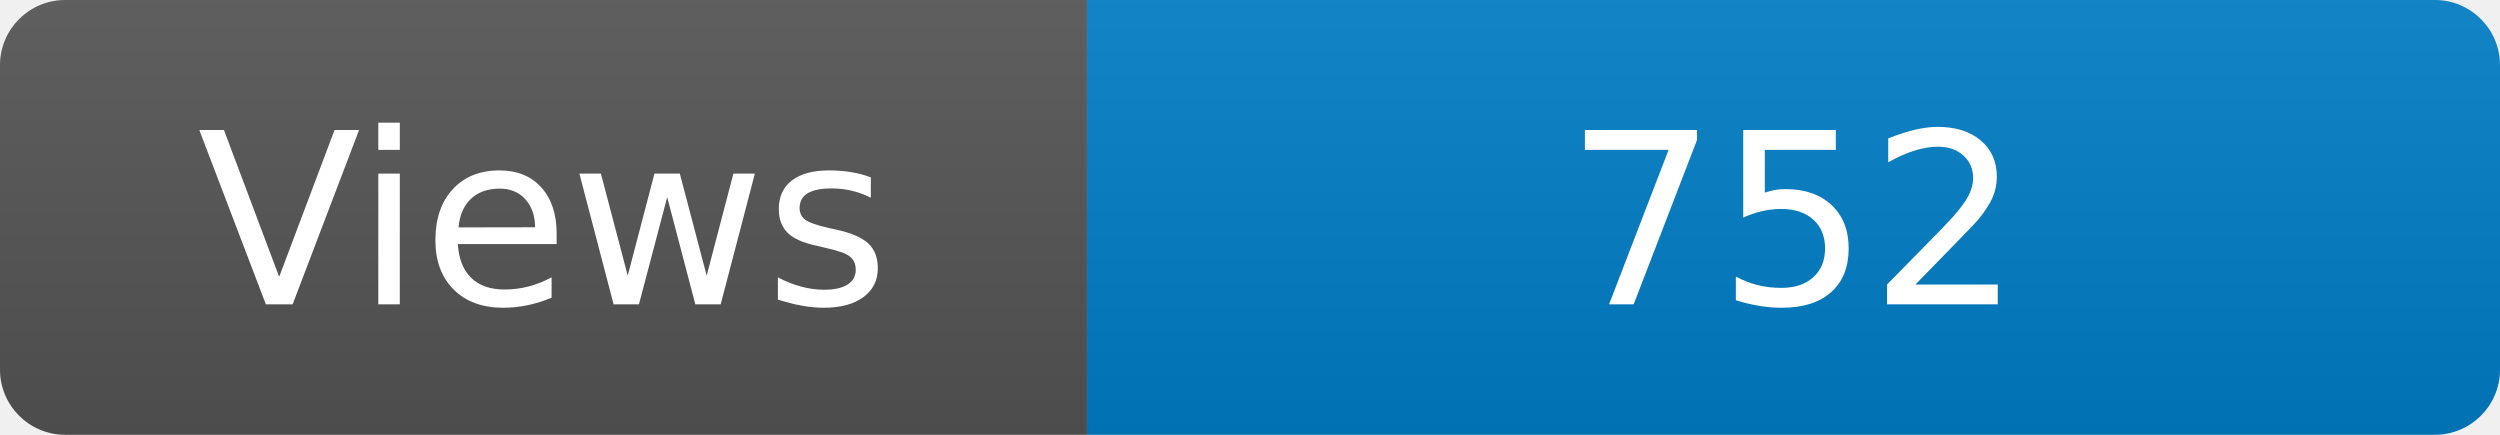
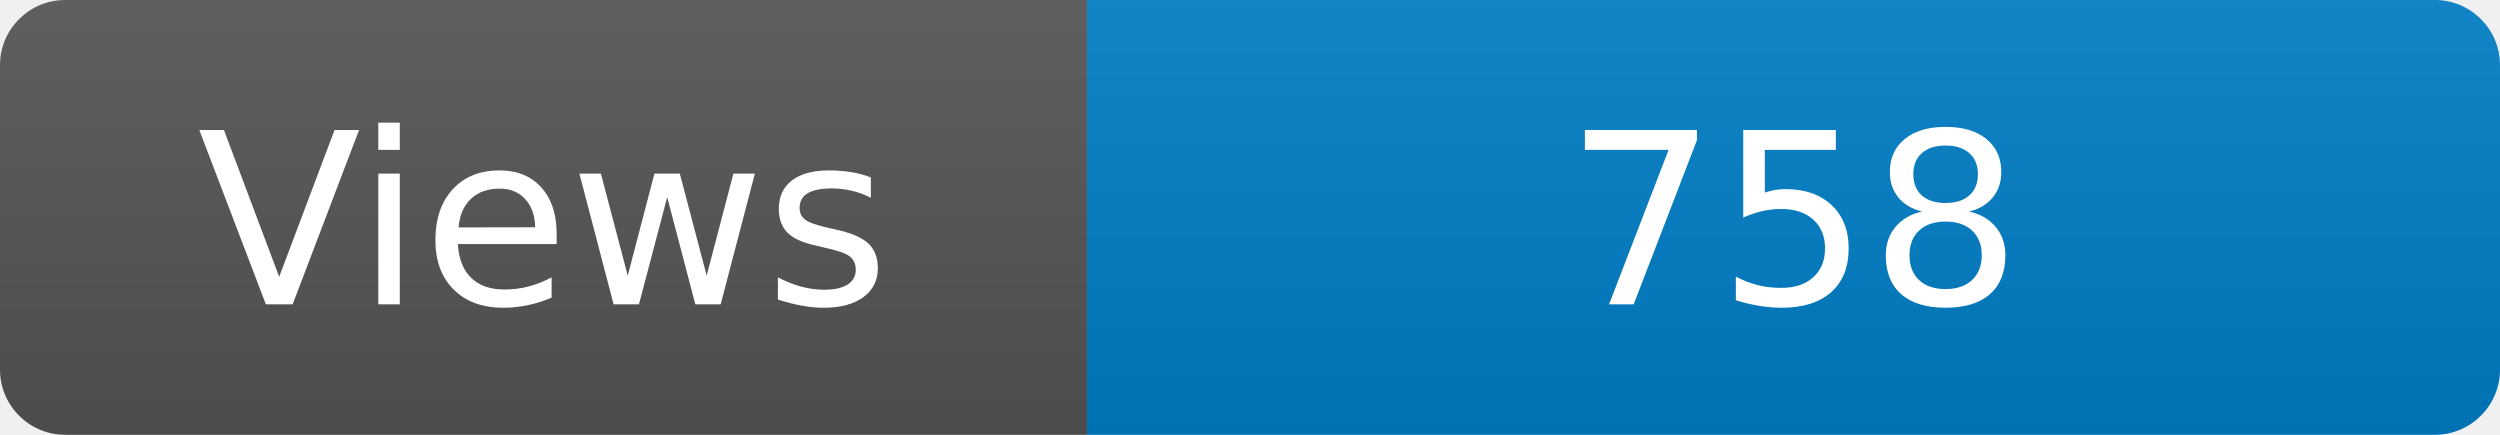
<svg xmlns="http://www.w3.org/2000/svg" width="115" height="20" role="img" aria-label="Maintained?: yes">
  <linearGradient id="s" x2="0" y2="100%">
    <stop offset="0" stop-color="#bbb" stop-opacity=".1" />
    <stop offset="1" stop-opacity=".1" />
  </linearGradient>
  <clipPath id="r">
    <rect width="115" height="20" rx="3" fill="#fff" />
  </clipPath>
  <g clip-path="url(#r)">
    <rect width="50" height="20" fill="#555" />
    <rect x="50" width="160" height="20" fill="#007ec6" />
    <rect width="115" height="20" fill="url(#s)" />
  </g>
  <g fill="#fff" text-anchor="middle" font-family="Verdana,Geneva,DejaVu Sans,sans-serif" font-size="110">
    <text x="250" y="140" transform="scale(.1)" fill="#fff">Views</text>
-     <text x="825" y="140" transform="scale(.1)" fill="#fff">752</text>
+     <text x="825" y="140" transform="scale(.1)" fill="#fff">758</text>
  </g>
</svg>
